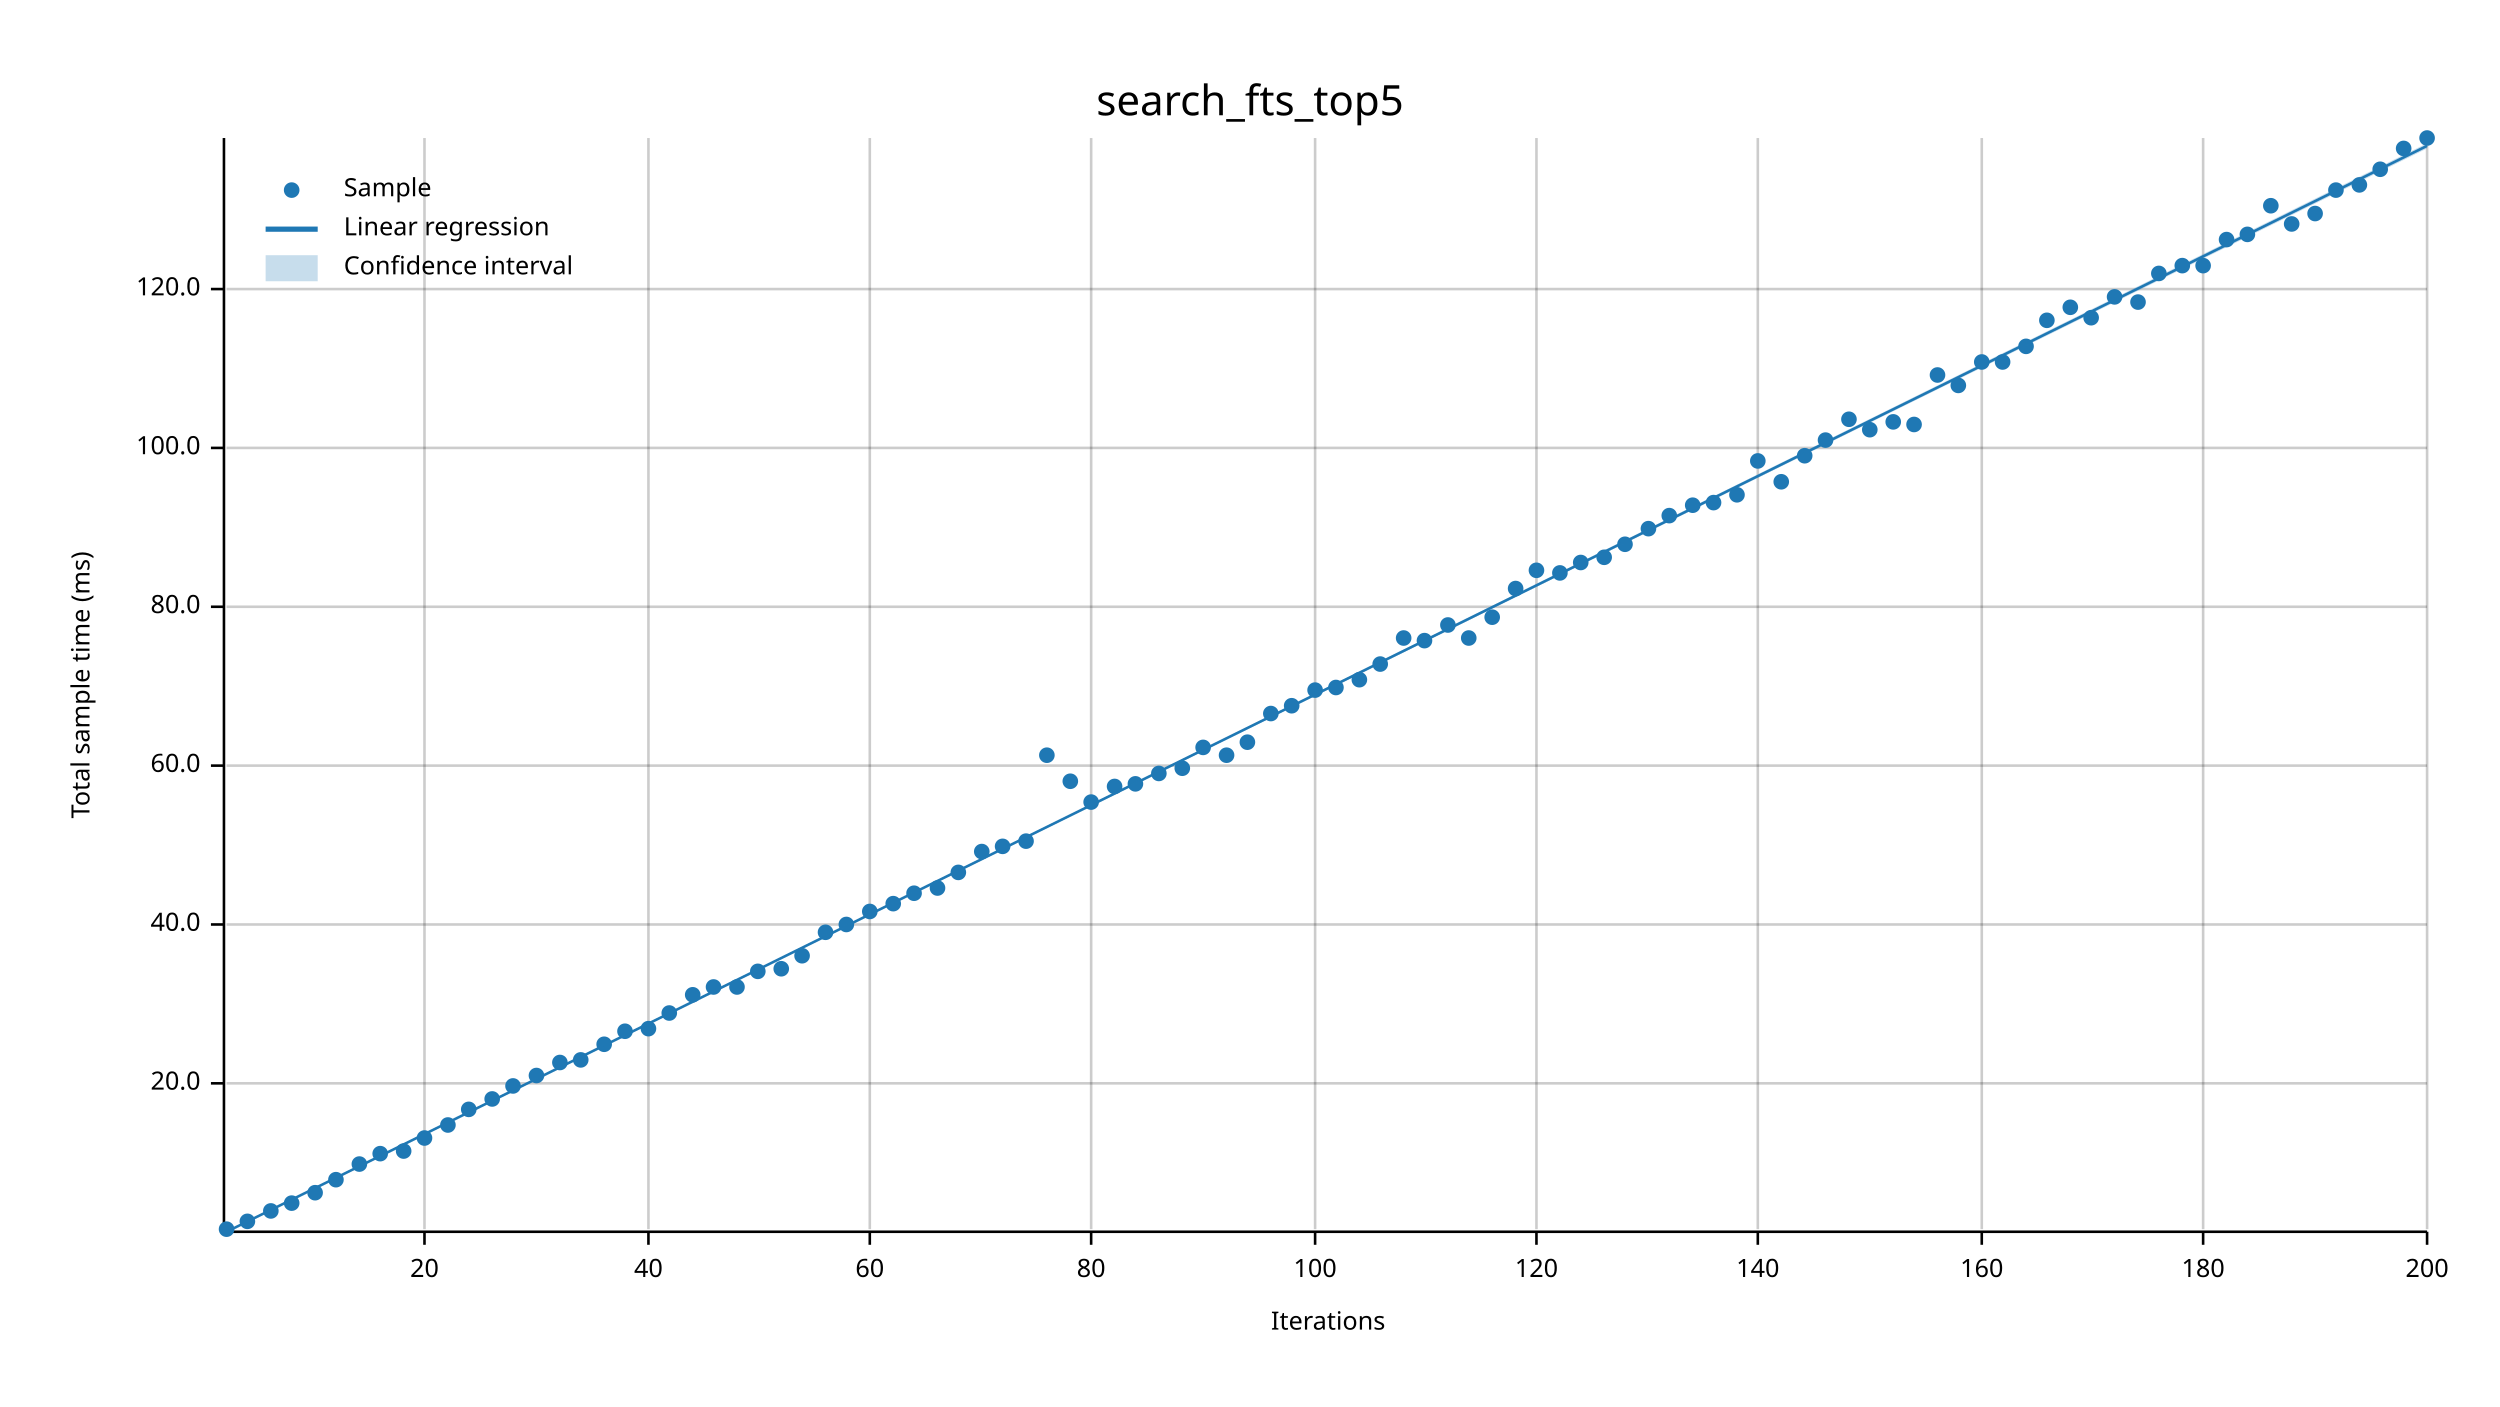
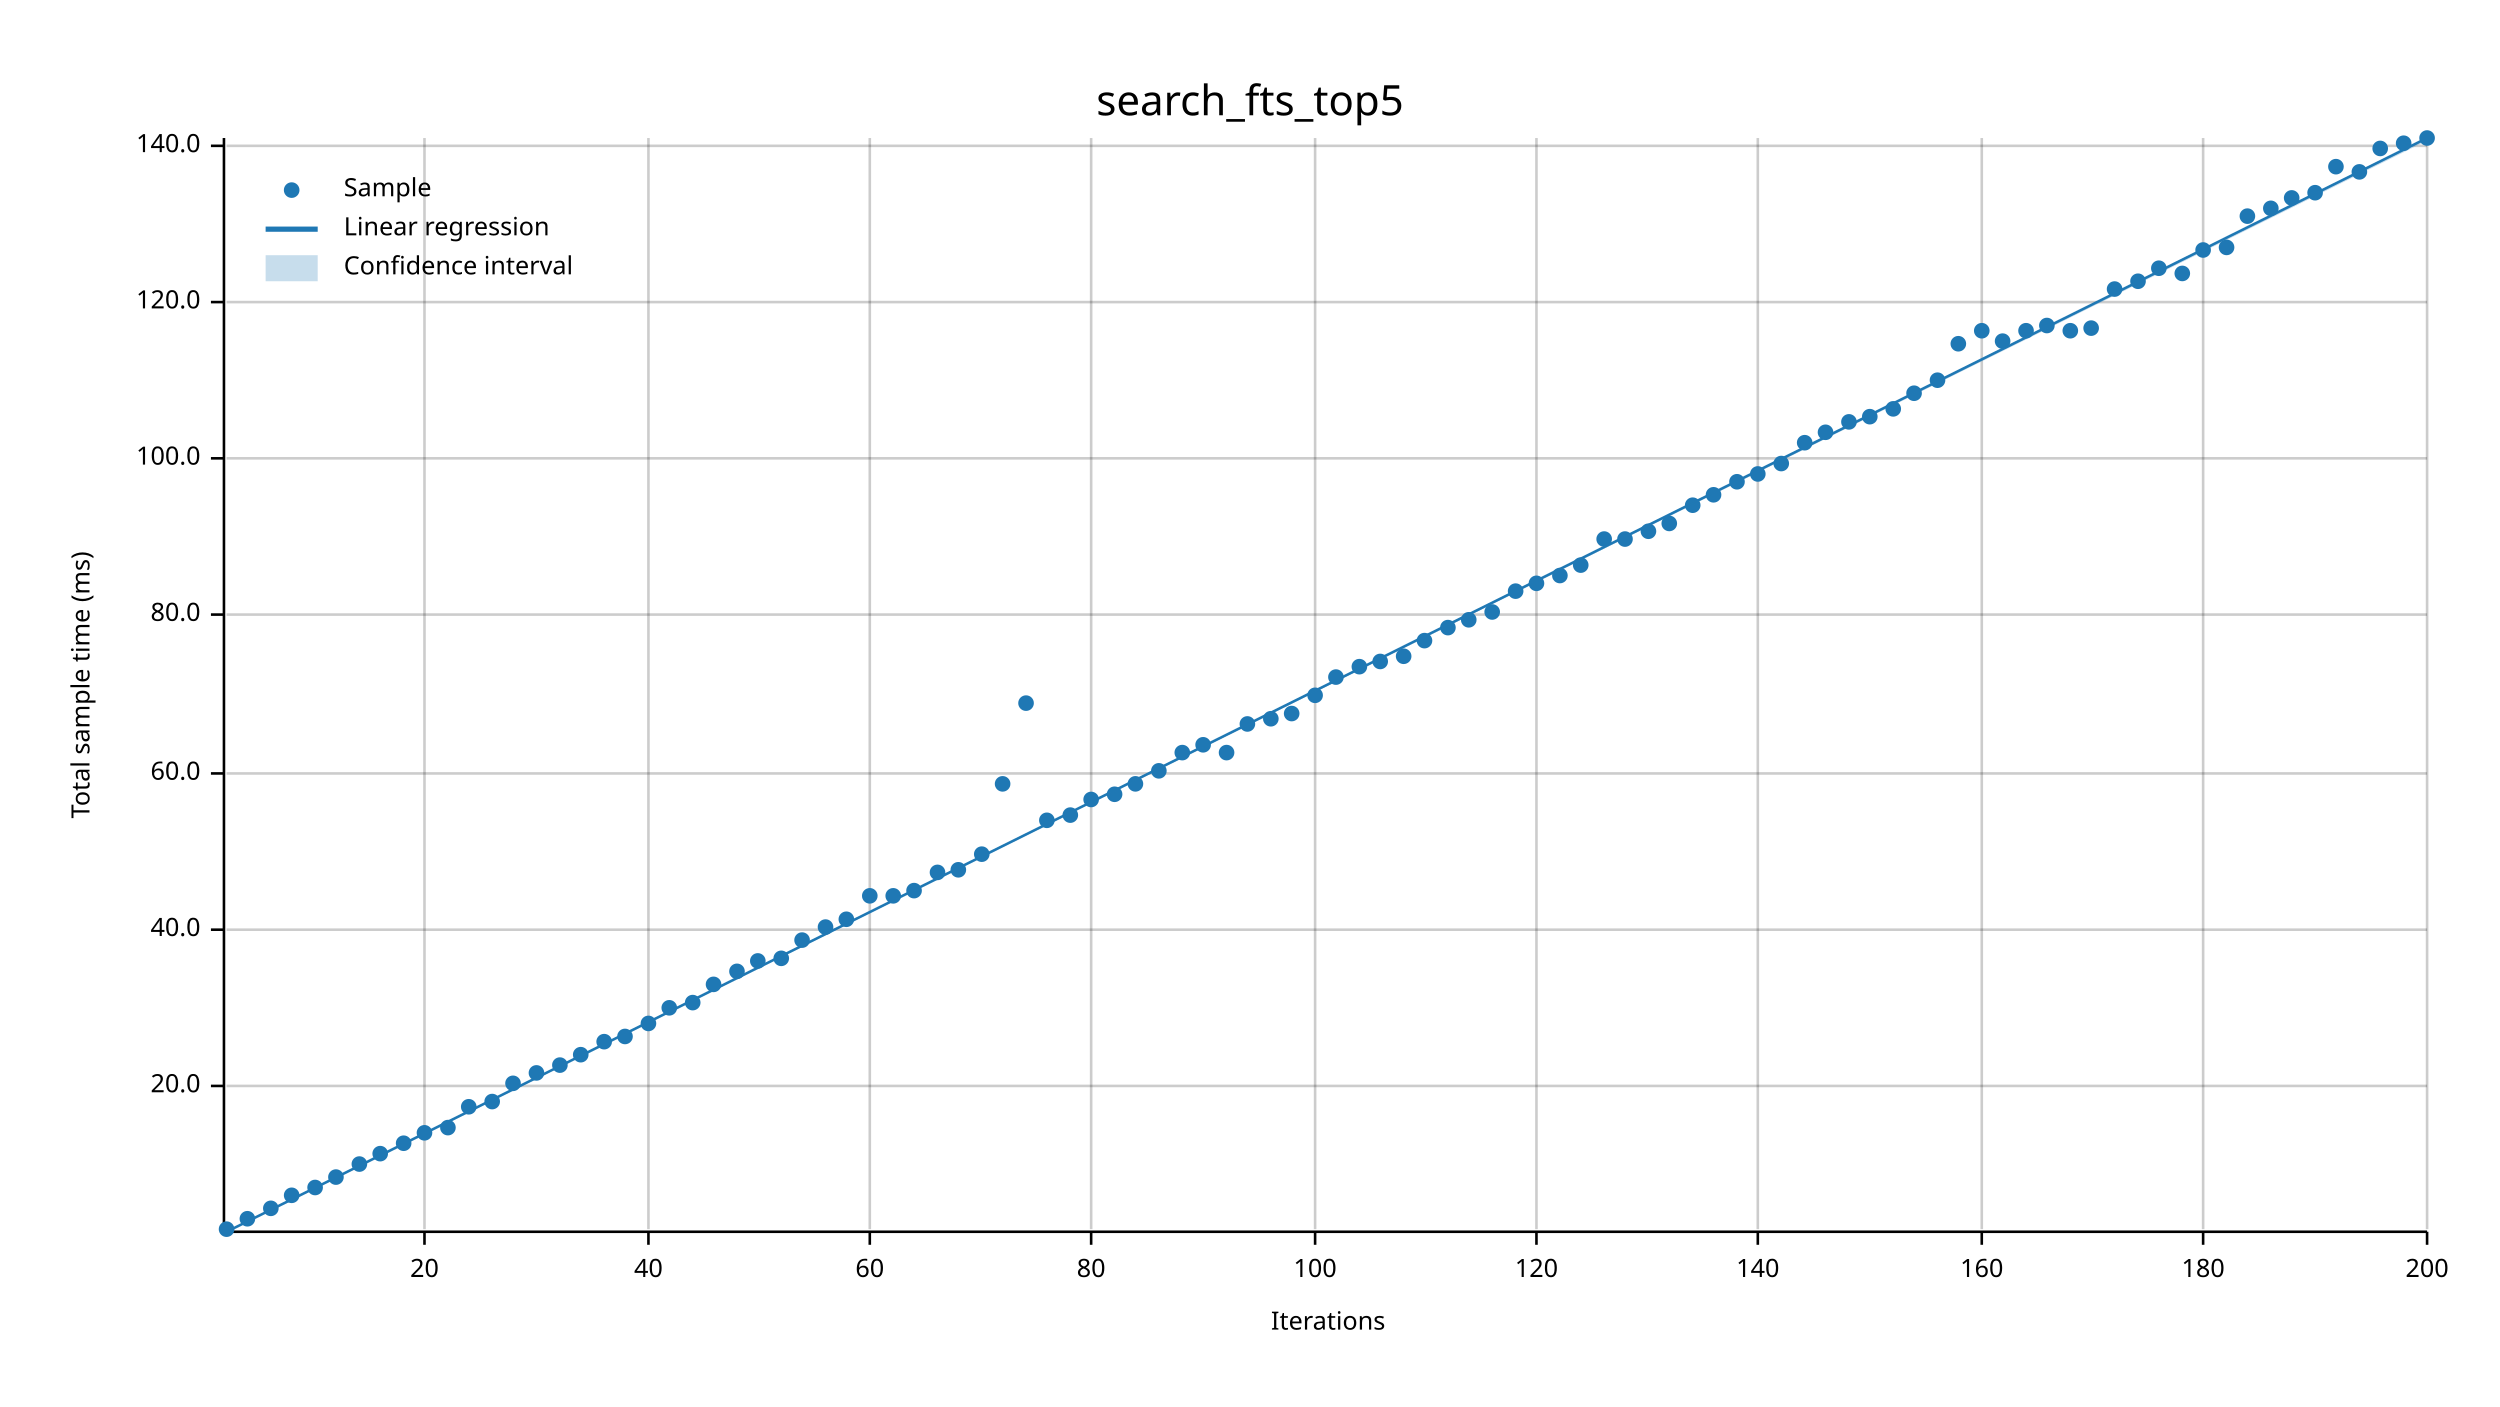
<svg xmlns="http://www.w3.org/2000/svg" width="960" height="540" viewBox="0 0 960 540">
  <text x="480" y="32" dy="0.76em" text-anchor="middle" font-family="sans-serif" font-size="16.129" opacity="1" fill="#000000">
search_fts_top5
</text>
  <text x="27" y="263" dy="0.76em" text-anchor="middle" font-family="sans-serif" font-size="9.677" opacity="1" fill="#000000" transform="rotate(270, 27, 263)">
Total sample time (ms)
</text>
  <text x="510" y="513" dy="-0.5ex" text-anchor="middle" font-family="sans-serif" font-size="9.677" opacity="1" fill="#000000">
Iterations
</text>
  <line opacity="0.2" stroke="#000000" stroke-width="1" x1="163" y1="472" x2="163" y2="53" />
  <line opacity="0.2" stroke="#000000" stroke-width="1" x1="249" y1="472" x2="249" y2="53" />
  <line opacity="0.2" stroke="#000000" stroke-width="1" x1="334" y1="472" x2="334" y2="53" />
  <line opacity="0.2" stroke="#000000" stroke-width="1" x1="419" y1="472" x2="419" y2="53" />
  <line opacity="0.2" stroke="#000000" stroke-width="1" x1="505" y1="472" x2="505" y2="53" />
  <line opacity="0.2" stroke="#000000" stroke-width="1" x1="590" y1="472" x2="590" y2="53" />
  <line opacity="0.2" stroke="#000000" stroke-width="1" x1="675" y1="472" x2="675" y2="53" />
  <line opacity="0.2" stroke="#000000" stroke-width="1" x1="761" y1="472" x2="761" y2="53" />
  <line opacity="0.2" stroke="#000000" stroke-width="1" x1="846" y1="472" x2="846" y2="53" />
  <line opacity="0.2" stroke="#000000" stroke-width="1" x1="932" y1="472" x2="932" y2="53" />
-   <line opacity="0.2" stroke="#000000" stroke-width="1" x1="87" y1="416" x2="932" y2="416" />
-   <line opacity="0.2" stroke="#000000" stroke-width="1" x1="87" y1="355" x2="932" y2="355" />
-   <line opacity="0.2" stroke="#000000" stroke-width="1" x1="87" y1="294" x2="932" y2="294" />
-   <line opacity="0.2" stroke="#000000" stroke-width="1" x1="87" y1="233" x2="932" y2="233" />
-   <line opacity="0.2" stroke="#000000" stroke-width="1" x1="87" y1="172" x2="932" y2="172" />
-   <line opacity="0.2" stroke="#000000" stroke-width="1" x1="87" y1="111" x2="932" y2="111" />
+   <line opacity="0.2" stroke="#000000" stroke-width="1" x1="87" y1="417" x2="932" y2="417" />
+   <line opacity="0.2" stroke="#000000" stroke-width="1" x1="87" y1="357" x2="932" y2="357" />
+   <line opacity="0.2" stroke="#000000" stroke-width="1" x1="87" y1="297" x2="932" y2="297" />
+   <line opacity="0.2" stroke="#000000" stroke-width="1" x1="87" y1="236" x2="932" y2="236" />
+   <line opacity="0.2" stroke="#000000" stroke-width="1" x1="87" y1="176" x2="932" y2="176" />
+   <line opacity="0.2" stroke="#000000" stroke-width="1" x1="87" y1="116" x2="932" y2="116" />
+   <line opacity="0.2" stroke="#000000" stroke-width="1" x1="87" y1="56" x2="932" y2="56" />
  <polyline fill="none" opacity="1" stroke="#000000" stroke-width="1" points="86,53 86,472 " />
-   <text x="77" y="416" dy="0.5ex" text-anchor="end" font-family="sans-serif" font-size="9.677" opacity="1" fill="#000000">
+   <text x="77" y="417" dy="0.5ex" text-anchor="end" font-family="sans-serif" font-size="9.677" opacity="1" fill="#000000">
20.0
</text>
-   <polyline fill="none" opacity="1" stroke="#000000" stroke-width="1" points="81,416 86,416 " />
-   <text x="77" y="355" dy="0.5ex" text-anchor="end" font-family="sans-serif" font-size="9.677" opacity="1" fill="#000000">
+   <polyline fill="none" opacity="1" stroke="#000000" stroke-width="1" points="81,417 86,417 " />
+   <text x="77" y="357" dy="0.5ex" text-anchor="end" font-family="sans-serif" font-size="9.677" opacity="1" fill="#000000">
40.0
</text>
-   <polyline fill="none" opacity="1" stroke="#000000" stroke-width="1" points="81,355 86,355 " />
-   <text x="77" y="294" dy="0.5ex" text-anchor="end" font-family="sans-serif" font-size="9.677" opacity="1" fill="#000000">
+   <polyline fill="none" opacity="1" stroke="#000000" stroke-width="1" points="81,357 86,357 " />
+   <text x="77" y="297" dy="0.5ex" text-anchor="end" font-family="sans-serif" font-size="9.677" opacity="1" fill="#000000">
60.0
</text>
-   <polyline fill="none" opacity="1" stroke="#000000" stroke-width="1" points="81,294 86,294 " />
-   <text x="77" y="233" dy="0.5ex" text-anchor="end" font-family="sans-serif" font-size="9.677" opacity="1" fill="#000000">
+   <polyline fill="none" opacity="1" stroke="#000000" stroke-width="1" points="81,297 86,297 " />
+   <text x="77" y="236" dy="0.5ex" text-anchor="end" font-family="sans-serif" font-size="9.677" opacity="1" fill="#000000">
80.0
</text>
-   <polyline fill="none" opacity="1" stroke="#000000" stroke-width="1" points="81,233 86,233 " />
-   <text x="77" y="172" dy="0.5ex" text-anchor="end" font-family="sans-serif" font-size="9.677" opacity="1" fill="#000000">
+   <polyline fill="none" opacity="1" stroke="#000000" stroke-width="1" points="81,236 86,236 " />
+   <text x="77" y="176" dy="0.5ex" text-anchor="end" font-family="sans-serif" font-size="9.677" opacity="1" fill="#000000">
100.0
</text>
-   <polyline fill="none" opacity="1" stroke="#000000" stroke-width="1" points="81,172 86,172 " />
-   <text x="77" y="111" dy="0.5ex" text-anchor="end" font-family="sans-serif" font-size="9.677" opacity="1" fill="#000000">
+   <polyline fill="none" opacity="1" stroke="#000000" stroke-width="1" points="81,176 86,176 " />
+   <text x="77" y="116" dy="0.5ex" text-anchor="end" font-family="sans-serif" font-size="9.677" opacity="1" fill="#000000">
120.0
</text>
-   <polyline fill="none" opacity="1" stroke="#000000" stroke-width="1" points="81,111 86,111 " />
+   <polyline fill="none" opacity="1" stroke="#000000" stroke-width="1" points="81,116 86,116 " />
+   <text x="77" y="56" dy="0.5ex" text-anchor="end" font-family="sans-serif" font-size="9.677" opacity="1" fill="#000000">
+ 140.0
+ </text>
+   <polyline fill="none" opacity="1" stroke="#000000" stroke-width="1" points="81,56 86,56 " />
  <polyline fill="none" opacity="1" stroke="#000000" stroke-width="1" points="87,473 932,473 " />
  <text x="163" y="483" dy="0.76em" text-anchor="middle" font-family="sans-serif" font-size="9.677" opacity="1" fill="#000000">
20
</text>
  <polyline fill="none" opacity="1" stroke="#000000" stroke-width="1" points="163,473 163,478 " />
  <text x="249" y="483" dy="0.76em" text-anchor="middle" font-family="sans-serif" font-size="9.677" opacity="1" fill="#000000">
40
</text>
  <polyline fill="none" opacity="1" stroke="#000000" stroke-width="1" points="249,473 249,478 " />
  <text x="334" y="483" dy="0.76em" text-anchor="middle" font-family="sans-serif" font-size="9.677" opacity="1" fill="#000000">
60
</text>
  <polyline fill="none" opacity="1" stroke="#000000" stroke-width="1" points="334,473 334,478 " />
  <text x="419" y="483" dy="0.76em" text-anchor="middle" font-family="sans-serif" font-size="9.677" opacity="1" fill="#000000">
80
</text>
  <polyline fill="none" opacity="1" stroke="#000000" stroke-width="1" points="419,473 419,478 " />
  <text x="505" y="483" dy="0.76em" text-anchor="middle" font-family="sans-serif" font-size="9.677" opacity="1" fill="#000000">
100
</text>
  <polyline fill="none" opacity="1" stroke="#000000" stroke-width="1" points="505,473 505,478 " />
  <text x="590" y="483" dy="0.76em" text-anchor="middle" font-family="sans-serif" font-size="9.677" opacity="1" fill="#000000">
120
</text>
  <polyline fill="none" opacity="1" stroke="#000000" stroke-width="1" points="590,473 590,478 " />
  <text x="675" y="483" dy="0.76em" text-anchor="middle" font-family="sans-serif" font-size="9.677" opacity="1" fill="#000000">
140
</text>
  <polyline fill="none" opacity="1" stroke="#000000" stroke-width="1" points="675,473 675,478 " />
  <text x="761" y="483" dy="0.76em" text-anchor="middle" font-family="sans-serif" font-size="9.677" opacity="1" fill="#000000">
160
</text>
  <polyline fill="none" opacity="1" stroke="#000000" stroke-width="1" points="761,473 761,478 " />
  <text x="846" y="483" dy="0.76em" text-anchor="middle" font-family="sans-serif" font-size="9.677" opacity="1" fill="#000000">
180
</text>
  <polyline fill="none" opacity="1" stroke="#000000" stroke-width="1" points="846,473 846,478 " />
  <text x="932" y="483" dy="0.76em" text-anchor="middle" font-family="sans-serif" font-size="9.677" opacity="1" fill="#000000">
200
</text>
  <polyline fill="none" opacity="1" stroke="#000000" stroke-width="1" points="932,473 932,478 " />
  <circle cx="87" cy="472" r="3" opacity="1" fill="#1F78B4" stroke="none" stroke-width="1" />
-   <circle cx="95" cy="469" r="3" opacity="1" fill="#1F78B4" stroke="none" stroke-width="1" />
-   <circle cx="104" cy="465" r="3" opacity="1" fill="#1F78B4" stroke="none" stroke-width="1" />
-   <circle cx="112" cy="462" r="3" opacity="1" fill="#1F78B4" stroke="none" stroke-width="1" />
-   <circle cx="121" cy="458" r="3" opacity="1" fill="#1F78B4" stroke="none" stroke-width="1" />
-   <circle cx="129" cy="453" r="3" opacity="1" fill="#1F78B4" stroke="none" stroke-width="1" />
+   <circle cx="95" cy="468" r="3" opacity="1" fill="#1F78B4" stroke="none" stroke-width="1" />
+   <circle cx="104" cy="464" r="3" opacity="1" fill="#1F78B4" stroke="none" stroke-width="1" />
+   <circle cx="112" cy="459" r="3" opacity="1" fill="#1F78B4" stroke="none" stroke-width="1" />
+   <circle cx="121" cy="456" r="3" opacity="1" fill="#1F78B4" stroke="none" stroke-width="1" />
+   <circle cx="129" cy="452" r="3" opacity="1" fill="#1F78B4" stroke="none" stroke-width="1" />
  <circle cx="138" cy="447" r="3" opacity="1" fill="#1F78B4" stroke="none" stroke-width="1" />
  <circle cx="146" cy="443" r="3" opacity="1" fill="#1F78B4" stroke="none" stroke-width="1" />
-   <circle cx="155" cy="442" r="3" opacity="1" fill="#1F78B4" stroke="none" stroke-width="1" />
-   <circle cx="163" cy="437" r="3" opacity="1" fill="#1F78B4" stroke="none" stroke-width="1" />
-   <circle cx="172" cy="432" r="3" opacity="1" fill="#1F78B4" stroke="none" stroke-width="1" />
-   <circle cx="180" cy="426" r="3" opacity="1" fill="#1F78B4" stroke="none" stroke-width="1" />
-   <circle cx="189" cy="422" r="3" opacity="1" fill="#1F78B4" stroke="none" stroke-width="1" />
-   <circle cx="197" cy="417" r="3" opacity="1" fill="#1F78B4" stroke="none" stroke-width="1" />
-   <circle cx="206" cy="413" r="3" opacity="1" fill="#1F78B4" stroke="none" stroke-width="1" />
-   <circle cx="215" cy="408" r="3" opacity="1" fill="#1F78B4" stroke="none" stroke-width="1" />
-   <circle cx="223" cy="407" r="3" opacity="1" fill="#1F78B4" stroke="none" stroke-width="1" />
-   <circle cx="232" cy="401" r="3" opacity="1" fill="#1F78B4" stroke="none" stroke-width="1" />
-   <circle cx="240" cy="396" r="3" opacity="1" fill="#1F78B4" stroke="none" stroke-width="1" />
-   <circle cx="249" cy="395" r="3" opacity="1" fill="#1F78B4" stroke="none" stroke-width="1" />
-   <circle cx="257" cy="389" r="3" opacity="1" fill="#1F78B4" stroke="none" stroke-width="1" />
-   <circle cx="266" cy="382" r="3" opacity="1" fill="#1F78B4" stroke="none" stroke-width="1" />
-   <circle cx="274" cy="379" r="3" opacity="1" fill="#1F78B4" stroke="none" stroke-width="1" />
-   <circle cx="283" cy="379" r="3" opacity="1" fill="#1F78B4" stroke="none" stroke-width="1" />
-   <circle cx="291" cy="373" r="3" opacity="1" fill="#1F78B4" stroke="none" stroke-width="1" />
-   <circle cx="300" cy="372" r="3" opacity="1" fill="#1F78B4" stroke="none" stroke-width="1" />
-   <circle cx="308" cy="367" r="3" opacity="1" fill="#1F78B4" stroke="none" stroke-width="1" />
-   <circle cx="317" cy="358" r="3" opacity="1" fill="#1F78B4" stroke="none" stroke-width="1" />
-   <circle cx="325" cy="355" r="3" opacity="1" fill="#1F78B4" stroke="none" stroke-width="1" />
-   <circle cx="334" cy="350" r="3" opacity="1" fill="#1F78B4" stroke="none" stroke-width="1" />
-   <circle cx="343" cy="347" r="3" opacity="1" fill="#1F78B4" stroke="none" stroke-width="1" />
-   <circle cx="351" cy="343" r="3" opacity="1" fill="#1F78B4" stroke="none" stroke-width="1" />
-   <circle cx="360" cy="341" r="3" opacity="1" fill="#1F78B4" stroke="none" stroke-width="1" />
-   <circle cx="368" cy="335" r="3" opacity="1" fill="#1F78B4" stroke="none" stroke-width="1" />
-   <circle cx="377" cy="327" r="3" opacity="1" fill="#1F78B4" stroke="none" stroke-width="1" />
-   <circle cx="385" cy="325" r="3" opacity="1" fill="#1F78B4" stroke="none" stroke-width="1" />
-   <circle cx="394" cy="323" r="3" opacity="1" fill="#1F78B4" stroke="none" stroke-width="1" />
-   <circle cx="402" cy="290" r="3" opacity="1" fill="#1F78B4" stroke="none" stroke-width="1" />
-   <circle cx="411" cy="300" r="3" opacity="1" fill="#1F78B4" stroke="none" stroke-width="1" />
-   <circle cx="419" cy="308" r="3" opacity="1" fill="#1F78B4" stroke="none" stroke-width="1" />
-   <circle cx="428" cy="302" r="3" opacity="1" fill="#1F78B4" stroke="none" stroke-width="1" />
+   <circle cx="155" cy="439" r="3" opacity="1" fill="#1F78B4" stroke="none" stroke-width="1" />
+   <circle cx="163" cy="435" r="3" opacity="1" fill="#1F78B4" stroke="none" stroke-width="1" />
+   <circle cx="172" cy="433" r="3" opacity="1" fill="#1F78B4" stroke="none" stroke-width="1" />
+   <circle cx="180" cy="425" r="3" opacity="1" fill="#1F78B4" stroke="none" stroke-width="1" />
+   <circle cx="189" cy="423" r="3" opacity="1" fill="#1F78B4" stroke="none" stroke-width="1" />
+   <circle cx="197" cy="416" r="3" opacity="1" fill="#1F78B4" stroke="none" stroke-width="1" />
+   <circle cx="206" cy="412" r="3" opacity="1" fill="#1F78B4" stroke="none" stroke-width="1" />
+   <circle cx="215" cy="409" r="3" opacity="1" fill="#1F78B4" stroke="none" stroke-width="1" />
+   <circle cx="223" cy="405" r="3" opacity="1" fill="#1F78B4" stroke="none" stroke-width="1" />
+   <circle cx="232" cy="400" r="3" opacity="1" fill="#1F78B4" stroke="none" stroke-width="1" />
+   <circle cx="240" cy="398" r="3" opacity="1" fill="#1F78B4" stroke="none" stroke-width="1" />
+   <circle cx="249" cy="393" r="3" opacity="1" fill="#1F78B4" stroke="none" stroke-width="1" />
+   <circle cx="257" cy="387" r="3" opacity="1" fill="#1F78B4" stroke="none" stroke-width="1" />
+   <circle cx="266" cy="385" r="3" opacity="1" fill="#1F78B4" stroke="none" stroke-width="1" />
+   <circle cx="274" cy="378" r="3" opacity="1" fill="#1F78B4" stroke="none" stroke-width="1" />
+   <circle cx="283" cy="373" r="3" opacity="1" fill="#1F78B4" stroke="none" stroke-width="1" />
+   <circle cx="291" cy="369" r="3" opacity="1" fill="#1F78B4" stroke="none" stroke-width="1" />
+   <circle cx="300" cy="368" r="3" opacity="1" fill="#1F78B4" stroke="none" stroke-width="1" />
+   <circle cx="308" cy="361" r="3" opacity="1" fill="#1F78B4" stroke="none" stroke-width="1" />
+   <circle cx="317" cy="356" r="3" opacity="1" fill="#1F78B4" stroke="none" stroke-width="1" />
+   <circle cx="325" cy="353" r="3" opacity="1" fill="#1F78B4" stroke="none" stroke-width="1" />
+   <circle cx="334" cy="344" r="3" opacity="1" fill="#1F78B4" stroke="none" stroke-width="1" />
+   <circle cx="343" cy="344" r="3" opacity="1" fill="#1F78B4" stroke="none" stroke-width="1" />
+   <circle cx="351" cy="342" r="3" opacity="1" fill="#1F78B4" stroke="none" stroke-width="1" />
+   <circle cx="360" cy="335" r="3" opacity="1" fill="#1F78B4" stroke="none" stroke-width="1" />
+   <circle cx="368" cy="334" r="3" opacity="1" fill="#1F78B4" stroke="none" stroke-width="1" />
+   <circle cx="377" cy="328" r="3" opacity="1" fill="#1F78B4" stroke="none" stroke-width="1" />
+   <circle cx="385" cy="301" r="3" opacity="1" fill="#1F78B4" stroke="none" stroke-width="1" />
+   <circle cx="394" cy="270" r="3" opacity="1" fill="#1F78B4" stroke="none" stroke-width="1" />
+   <circle cx="402" cy="315" r="3" opacity="1" fill="#1F78B4" stroke="none" stroke-width="1" />
+   <circle cx="411" cy="313" r="3" opacity="1" fill="#1F78B4" stroke="none" stroke-width="1" />
+   <circle cx="419" cy="307" r="3" opacity="1" fill="#1F78B4" stroke="none" stroke-width="1" />
+   <circle cx="428" cy="305" r="3" opacity="1" fill="#1F78B4" stroke="none" stroke-width="1" />
  <circle cx="436" cy="301" r="3" opacity="1" fill="#1F78B4" stroke="none" stroke-width="1" />
-   <circle cx="445" cy="297" r="3" opacity="1" fill="#1F78B4" stroke="none" stroke-width="1" />
-   <circle cx="454" cy="295" r="3" opacity="1" fill="#1F78B4" stroke="none" stroke-width="1" />
-   <circle cx="462" cy="287" r="3" opacity="1" fill="#1F78B4" stroke="none" stroke-width="1" />
-   <circle cx="471" cy="290" r="3" opacity="1" fill="#1F78B4" stroke="none" stroke-width="1" />
-   <circle cx="479" cy="285" r="3" opacity="1" fill="#1F78B4" stroke="none" stroke-width="1" />
-   <circle cx="488" cy="274" r="3" opacity="1" fill="#1F78B4" stroke="none" stroke-width="1" />
-   <circle cx="496" cy="271" r="3" opacity="1" fill="#1F78B4" stroke="none" stroke-width="1" />
-   <circle cx="505" cy="265" r="3" opacity="1" fill="#1F78B4" stroke="none" stroke-width="1" />
-   <circle cx="513" cy="264" r="3" opacity="1" fill="#1F78B4" stroke="none" stroke-width="1" />
-   <circle cx="522" cy="261" r="3" opacity="1" fill="#1F78B4" stroke="none" stroke-width="1" />
-   <circle cx="530" cy="255" r="3" opacity="1" fill="#1F78B4" stroke="none" stroke-width="1" />
-   <circle cx="539" cy="245" r="3" opacity="1" fill="#1F78B4" stroke="none" stroke-width="1" />
+   <circle cx="445" cy="296" r="3" opacity="1" fill="#1F78B4" stroke="none" stroke-width="1" />
+   <circle cx="454" cy="289" r="3" opacity="1" fill="#1F78B4" stroke="none" stroke-width="1" />
+   <circle cx="462" cy="286" r="3" opacity="1" fill="#1F78B4" stroke="none" stroke-width="1" />
+   <circle cx="471" cy="289" r="3" opacity="1" fill="#1F78B4" stroke="none" stroke-width="1" />
+   <circle cx="479" cy="278" r="3" opacity="1" fill="#1F78B4" stroke="none" stroke-width="1" />
+   <circle cx="488" cy="276" r="3" opacity="1" fill="#1F78B4" stroke="none" stroke-width="1" />
+   <circle cx="496" cy="274" r="3" opacity="1" fill="#1F78B4" stroke="none" stroke-width="1" />
+   <circle cx="505" cy="267" r="3" opacity="1" fill="#1F78B4" stroke="none" stroke-width="1" />
+   <circle cx="513" cy="260" r="3" opacity="1" fill="#1F78B4" stroke="none" stroke-width="1" />
+   <circle cx="522" cy="256" r="3" opacity="1" fill="#1F78B4" stroke="none" stroke-width="1" />
+   <circle cx="530" cy="254" r="3" opacity="1" fill="#1F78B4" stroke="none" stroke-width="1" />
+   <circle cx="539" cy="252" r="3" opacity="1" fill="#1F78B4" stroke="none" stroke-width="1" />
  <circle cx="547" cy="246" r="3" opacity="1" fill="#1F78B4" stroke="none" stroke-width="1" />
-   <circle cx="556" cy="240" r="3" opacity="1" fill="#1F78B4" stroke="none" stroke-width="1" />
-   <circle cx="564" cy="245" r="3" opacity="1" fill="#1F78B4" stroke="none" stroke-width="1" />
-   <circle cx="573" cy="237" r="3" opacity="1" fill="#1F78B4" stroke="none" stroke-width="1" />
-   <circle cx="582" cy="226" r="3" opacity="1" fill="#1F78B4" stroke="none" stroke-width="1" />
-   <circle cx="590" cy="219" r="3" opacity="1" fill="#1F78B4" stroke="none" stroke-width="1" />
-   <circle cx="599" cy="220" r="3" opacity="1" fill="#1F78B4" stroke="none" stroke-width="1" />
-   <circle cx="607" cy="216" r="3" opacity="1" fill="#1F78B4" stroke="none" stroke-width="1" />
-   <circle cx="616" cy="214" r="3" opacity="1" fill="#1F78B4" stroke="none" stroke-width="1" />
-   <circle cx="624" cy="209" r="3" opacity="1" fill="#1F78B4" stroke="none" stroke-width="1" />
-   <circle cx="633" cy="203" r="3" opacity="1" fill="#1F78B4" stroke="none" stroke-width="1" />
-   <circle cx="641" cy="198" r="3" opacity="1" fill="#1F78B4" stroke="none" stroke-width="1" />
+   <circle cx="556" cy="241" r="3" opacity="1" fill="#1F78B4" stroke="none" stroke-width="1" />
+   <circle cx="564" cy="238" r="3" opacity="1" fill="#1F78B4" stroke="none" stroke-width="1" />
+   <circle cx="573" cy="235" r="3" opacity="1" fill="#1F78B4" stroke="none" stroke-width="1" />
+   <circle cx="582" cy="227" r="3" opacity="1" fill="#1F78B4" stroke="none" stroke-width="1" />
+   <circle cx="590" cy="224" r="3" opacity="1" fill="#1F78B4" stroke="none" stroke-width="1" />
+   <circle cx="599" cy="221" r="3" opacity="1" fill="#1F78B4" stroke="none" stroke-width="1" />
+   <circle cx="607" cy="217" r="3" opacity="1" fill="#1F78B4" stroke="none" stroke-width="1" />
+   <circle cx="616" cy="207" r="3" opacity="1" fill="#1F78B4" stroke="none" stroke-width="1" />
+   <circle cx="624" cy="207" r="3" opacity="1" fill="#1F78B4" stroke="none" stroke-width="1" />
+   <circle cx="633" cy="204" r="3" opacity="1" fill="#1F78B4" stroke="none" stroke-width="1" />
+   <circle cx="641" cy="201" r="3" opacity="1" fill="#1F78B4" stroke="none" stroke-width="1" />
  <circle cx="650" cy="194" r="3" opacity="1" fill="#1F78B4" stroke="none" stroke-width="1" />
-   <circle cx="658" cy="193" r="3" opacity="1" fill="#1F78B4" stroke="none" stroke-width="1" />
-   <circle cx="667" cy="190" r="3" opacity="1" fill="#1F78B4" stroke="none" stroke-width="1" />
-   <circle cx="675" cy="177" r="3" opacity="1" fill="#1F78B4" stroke="none" stroke-width="1" />
-   <circle cx="684" cy="185" r="3" opacity="1" fill="#1F78B4" stroke="none" stroke-width="1" />
-   <circle cx="693" cy="175" r="3" opacity="1" fill="#1F78B4" stroke="none" stroke-width="1" />
-   <circle cx="701" cy="169" r="3" opacity="1" fill="#1F78B4" stroke="none" stroke-width="1" />
-   <circle cx="710" cy="161" r="3" opacity="1" fill="#1F78B4" stroke="none" stroke-width="1" />
-   <circle cx="718" cy="165" r="3" opacity="1" fill="#1F78B4" stroke="none" stroke-width="1" />
-   <circle cx="727" cy="162" r="3" opacity="1" fill="#1F78B4" stroke="none" stroke-width="1" />
-   <circle cx="735" cy="163" r="3" opacity="1" fill="#1F78B4" stroke="none" stroke-width="1" />
-   <circle cx="744" cy="144" r="3" opacity="1" fill="#1F78B4" stroke="none" stroke-width="1" />
-   <circle cx="752" cy="148" r="3" opacity="1" fill="#1F78B4" stroke="none" stroke-width="1" />
-   <circle cx="761" cy="139" r="3" opacity="1" fill="#1F78B4" stroke="none" stroke-width="1" />
-   <circle cx="769" cy="139" r="3" opacity="1" fill="#1F78B4" stroke="none" stroke-width="1" />
-   <circle cx="778" cy="133" r="3" opacity="1" fill="#1F78B4" stroke="none" stroke-width="1" />
-   <circle cx="786" cy="123" r="3" opacity="1" fill="#1F78B4" stroke="none" stroke-width="1" />
-   <circle cx="795" cy="118" r="3" opacity="1" fill="#1F78B4" stroke="none" stroke-width="1" />
-   <circle cx="803" cy="122" r="3" opacity="1" fill="#1F78B4" stroke="none" stroke-width="1" />
-   <circle cx="812" cy="114" r="3" opacity="1" fill="#1F78B4" stroke="none" stroke-width="1" />
-   <circle cx="821" cy="116" r="3" opacity="1" fill="#1F78B4" stroke="none" stroke-width="1" />
-   <circle cx="829" cy="105" r="3" opacity="1" fill="#1F78B4" stroke="none" stroke-width="1" />
-   <circle cx="838" cy="102" r="3" opacity="1" fill="#1F78B4" stroke="none" stroke-width="1" />
-   <circle cx="846" cy="102" r="3" opacity="1" fill="#1F78B4" stroke="none" stroke-width="1" />
-   <circle cx="855" cy="92" r="3" opacity="1" fill="#1F78B4" stroke="none" stroke-width="1" />
-   <circle cx="863" cy="90" r="3" opacity="1" fill="#1F78B4" stroke="none" stroke-width="1" />
-   <circle cx="872" cy="79" r="3" opacity="1" fill="#1F78B4" stroke="none" stroke-width="1" />
-   <circle cx="880" cy="86" r="3" opacity="1" fill="#1F78B4" stroke="none" stroke-width="1" />
-   <circle cx="889" cy="82" r="3" opacity="1" fill="#1F78B4" stroke="none" stroke-width="1" />
-   <circle cx="897" cy="73" r="3" opacity="1" fill="#1F78B4" stroke="none" stroke-width="1" />
-   <circle cx="906" cy="71" r="3" opacity="1" fill="#1F78B4" stroke="none" stroke-width="1" />
-   <circle cx="914" cy="65" r="3" opacity="1" fill="#1F78B4" stroke="none" stroke-width="1" />
-   <circle cx="923" cy="57" r="3" opacity="1" fill="#1F78B4" stroke="none" stroke-width="1" />
+   <circle cx="658" cy="190" r="3" opacity="1" fill="#1F78B4" stroke="none" stroke-width="1" />
+   <circle cx="667" cy="185" r="3" opacity="1" fill="#1F78B4" stroke="none" stroke-width="1" />
+   <circle cx="675" cy="182" r="3" opacity="1" fill="#1F78B4" stroke="none" stroke-width="1" />
+   <circle cx="684" cy="178" r="3" opacity="1" fill="#1F78B4" stroke="none" stroke-width="1" />
+   <circle cx="693" cy="170" r="3" opacity="1" fill="#1F78B4" stroke="none" stroke-width="1" />
+   <circle cx="701" cy="166" r="3" opacity="1" fill="#1F78B4" stroke="none" stroke-width="1" />
+   <circle cx="710" cy="162" r="3" opacity="1" fill="#1F78B4" stroke="none" stroke-width="1" />
+   <circle cx="718" cy="160" r="3" opacity="1" fill="#1F78B4" stroke="none" stroke-width="1" />
+   <circle cx="727" cy="157" r="3" opacity="1" fill="#1F78B4" stroke="none" stroke-width="1" />
+   <circle cx="735" cy="151" r="3" opacity="1" fill="#1F78B4" stroke="none" stroke-width="1" />
+   <circle cx="744" cy="146" r="3" opacity="1" fill="#1F78B4" stroke="none" stroke-width="1" />
+   <circle cx="752" cy="132" r="3" opacity="1" fill="#1F78B4" stroke="none" stroke-width="1" />
+   <circle cx="761" cy="127" r="3" opacity="1" fill="#1F78B4" stroke="none" stroke-width="1" />
+   <circle cx="769" cy="131" r="3" opacity="1" fill="#1F78B4" stroke="none" stroke-width="1" />
+   <circle cx="778" cy="127" r="3" opacity="1" fill="#1F78B4" stroke="none" stroke-width="1" />
+   <circle cx="786" cy="125" r="3" opacity="1" fill="#1F78B4" stroke="none" stroke-width="1" />
+   <circle cx="795" cy="127" r="3" opacity="1" fill="#1F78B4" stroke="none" stroke-width="1" />
+   <circle cx="803" cy="126" r="3" opacity="1" fill="#1F78B4" stroke="none" stroke-width="1" />
+   <circle cx="812" cy="111" r="3" opacity="1" fill="#1F78B4" stroke="none" stroke-width="1" />
+   <circle cx="821" cy="108" r="3" opacity="1" fill="#1F78B4" stroke="none" stroke-width="1" />
+   <circle cx="829" cy="103" r="3" opacity="1" fill="#1F78B4" stroke="none" stroke-width="1" />
+   <circle cx="838" cy="105" r="3" opacity="1" fill="#1F78B4" stroke="none" stroke-width="1" />
+   <circle cx="846" cy="96" r="3" opacity="1" fill="#1F78B4" stroke="none" stroke-width="1" />
+   <circle cx="855" cy="95" r="3" opacity="1" fill="#1F78B4" stroke="none" stroke-width="1" />
+   <circle cx="863" cy="83" r="3" opacity="1" fill="#1F78B4" stroke="none" stroke-width="1" />
+   <circle cx="872" cy="80" r="3" opacity="1" fill="#1F78B4" stroke="none" stroke-width="1" />
+   <circle cx="880" cy="76" r="3" opacity="1" fill="#1F78B4" stroke="none" stroke-width="1" />
+   <circle cx="889" cy="74" r="3" opacity="1" fill="#1F78B4" stroke="none" stroke-width="1" />
+   <circle cx="897" cy="64" r="3" opacity="1" fill="#1F78B4" stroke="none" stroke-width="1" />
+   <circle cx="906" cy="66" r="3" opacity="1" fill="#1F78B4" stroke="none" stroke-width="1" />
+   <circle cx="914" cy="57" r="3" opacity="1" fill="#1F78B4" stroke="none" stroke-width="1" />
+   <circle cx="923" cy="55" r="3" opacity="1" fill="#1F78B4" stroke="none" stroke-width="1" />
  <circle cx="932" cy="53" r="3" opacity="1" fill="#1F78B4" stroke="none" stroke-width="1" />
-   <polyline fill="none" opacity="1" stroke="#1F78B4" stroke-width="1" points="87,473 932,56 " />
-   <polygon opacity="0.25" fill="#1F78B4" points="87,473 932,57 932,55 " />
+   <polyline fill="none" opacity="1" stroke="#1F78B4" stroke-width="1" points="87,473 932,53 " />
+   <polygon opacity="0.25" fill="#1F78B4" points="87,473 932,54 932,53 " />
  <text x="132" y="68" dy="0.76em" text-anchor="start" font-family="sans-serif" font-size="9.677" opacity="1" fill="#000000">
Sample
</text>
  <text x="132" y="83" dy="0.76em" text-anchor="start" font-family="sans-serif" font-size="9.677" opacity="1" fill="#000000">
Linear regression
</text>
  <text x="132" y="98" dy="0.76em" text-anchor="start" font-family="sans-serif" font-size="9.677" opacity="1" fill="#000000">
Confidence interval
</text>
  <circle cx="112" cy="73" r="3" opacity="1" fill="#1F78B4" stroke="none" stroke-width="1" />
  <polyline fill="none" opacity="1" stroke="#1F78B4" stroke-width="2" points="102,88 122,88 " />
  <rect x="102" y="98" width="20" height="10" opacity="0.25" fill="#1F78B4" stroke="none" />
</svg>
